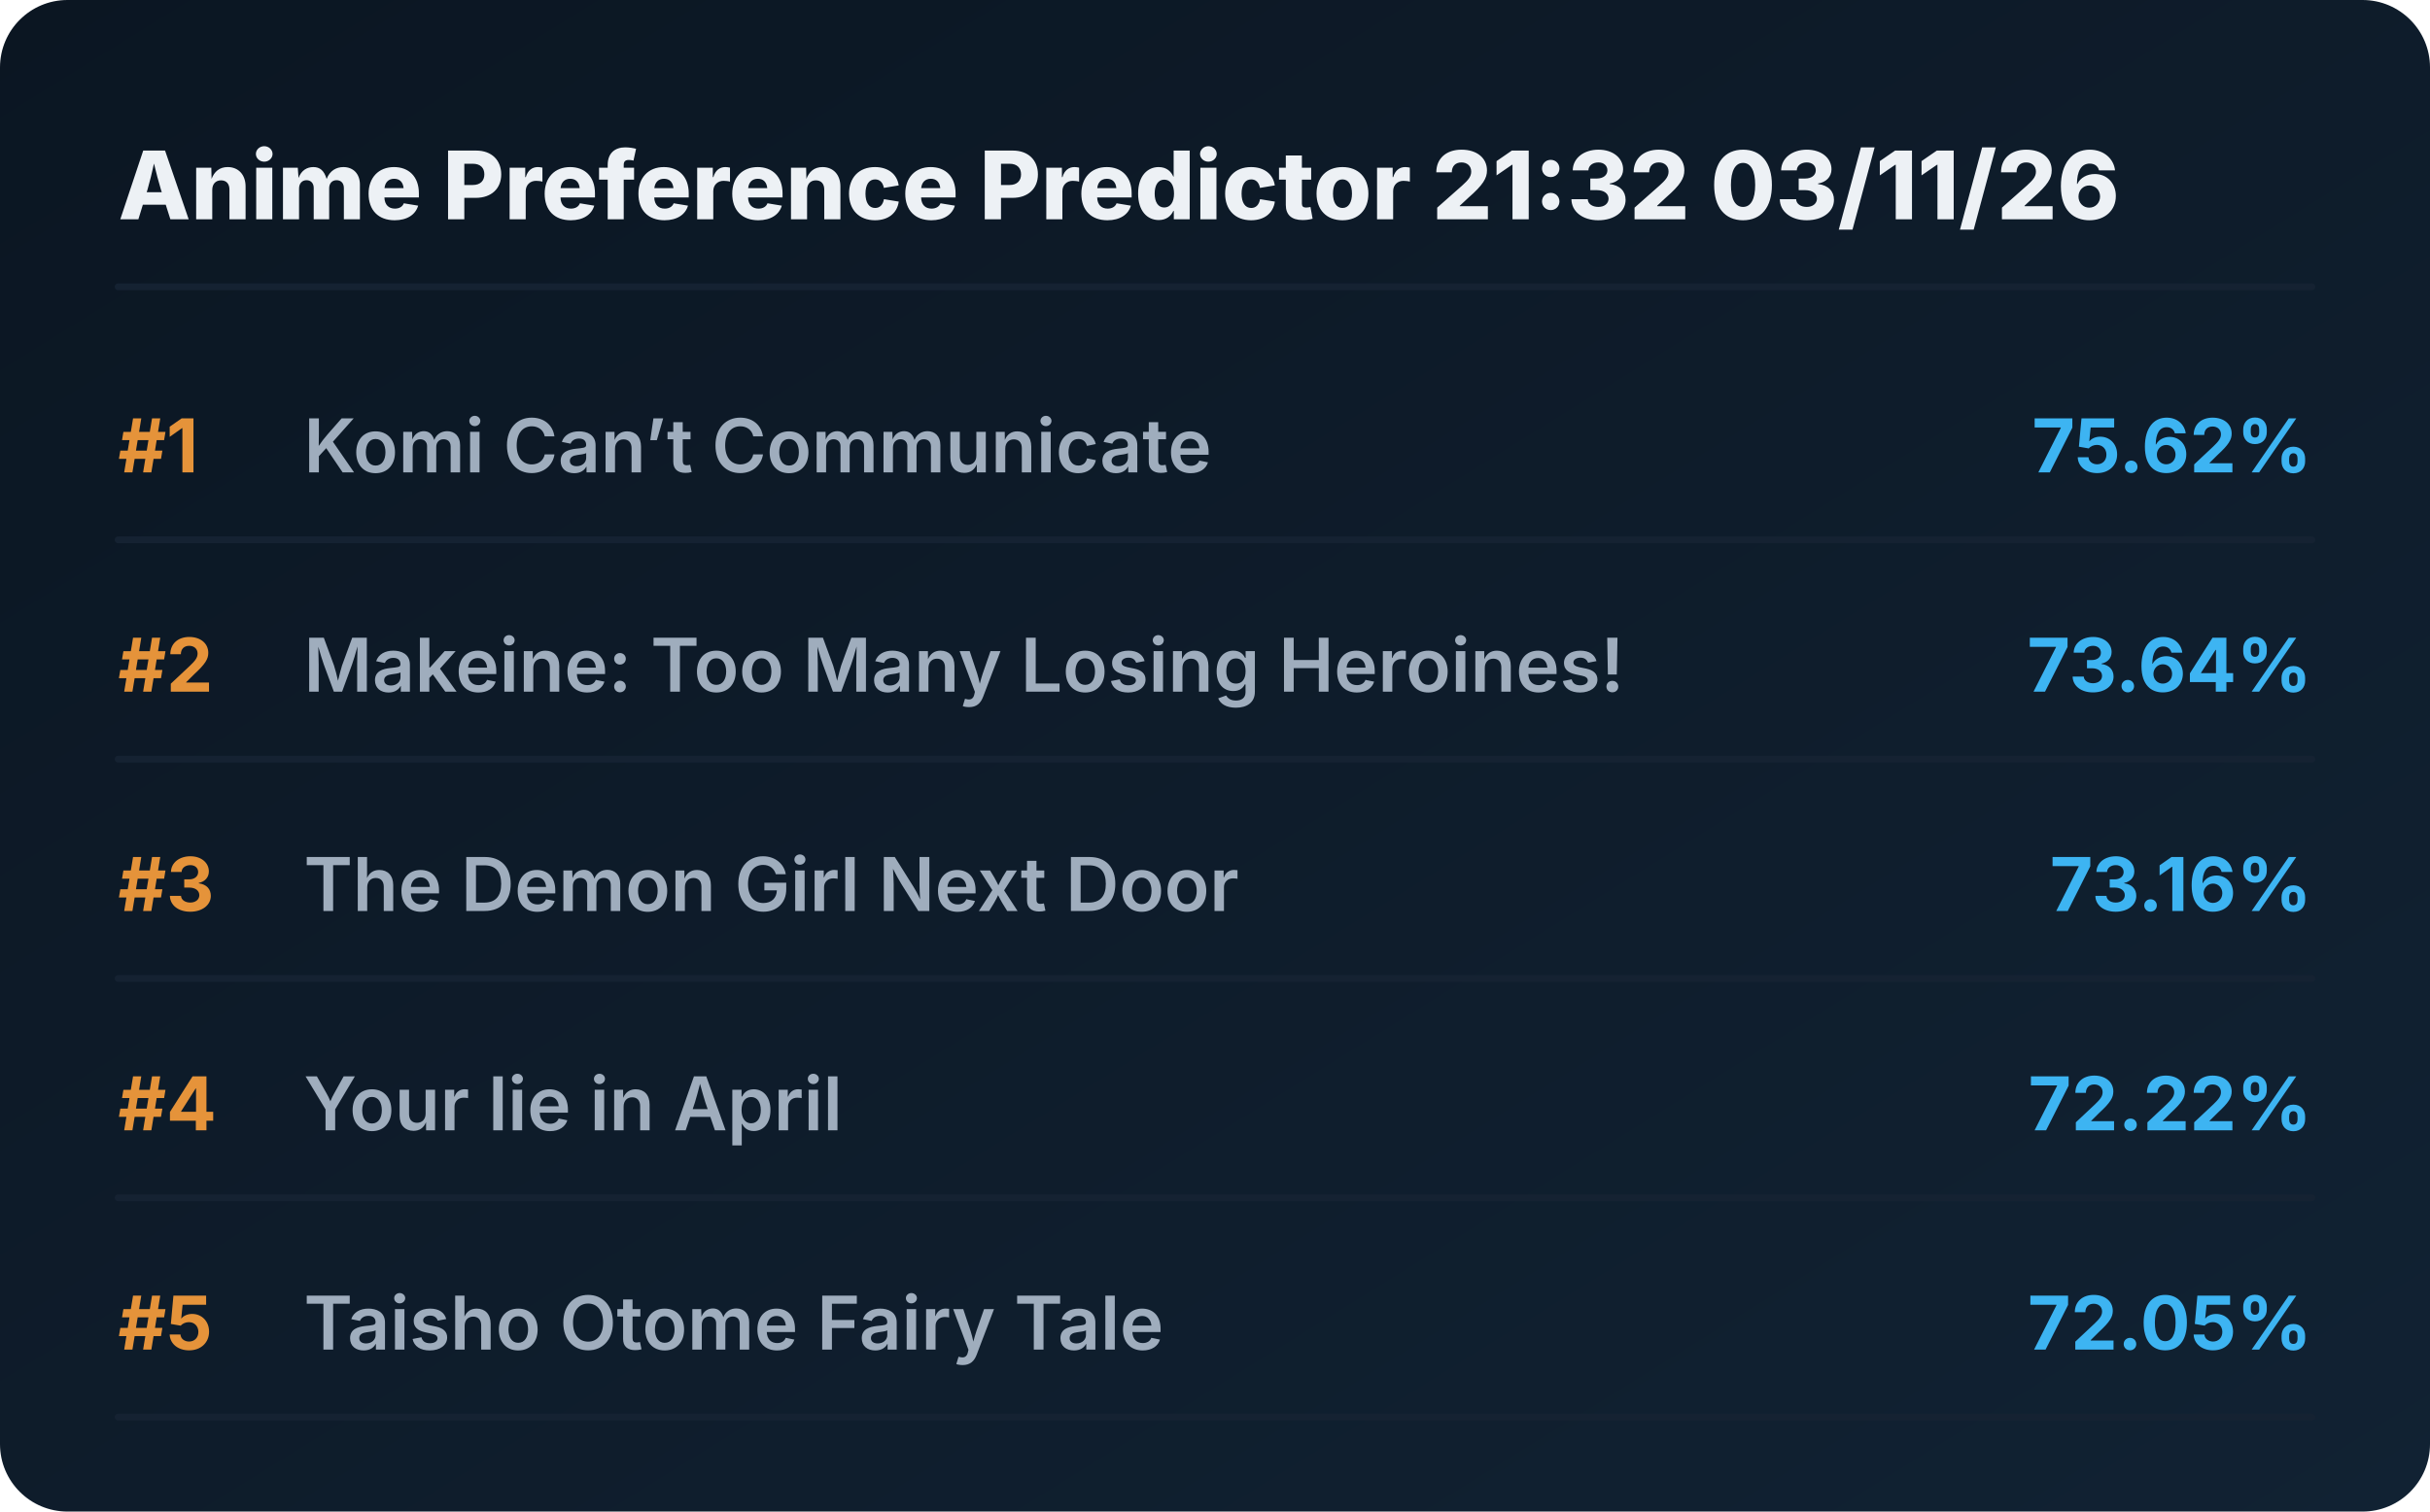
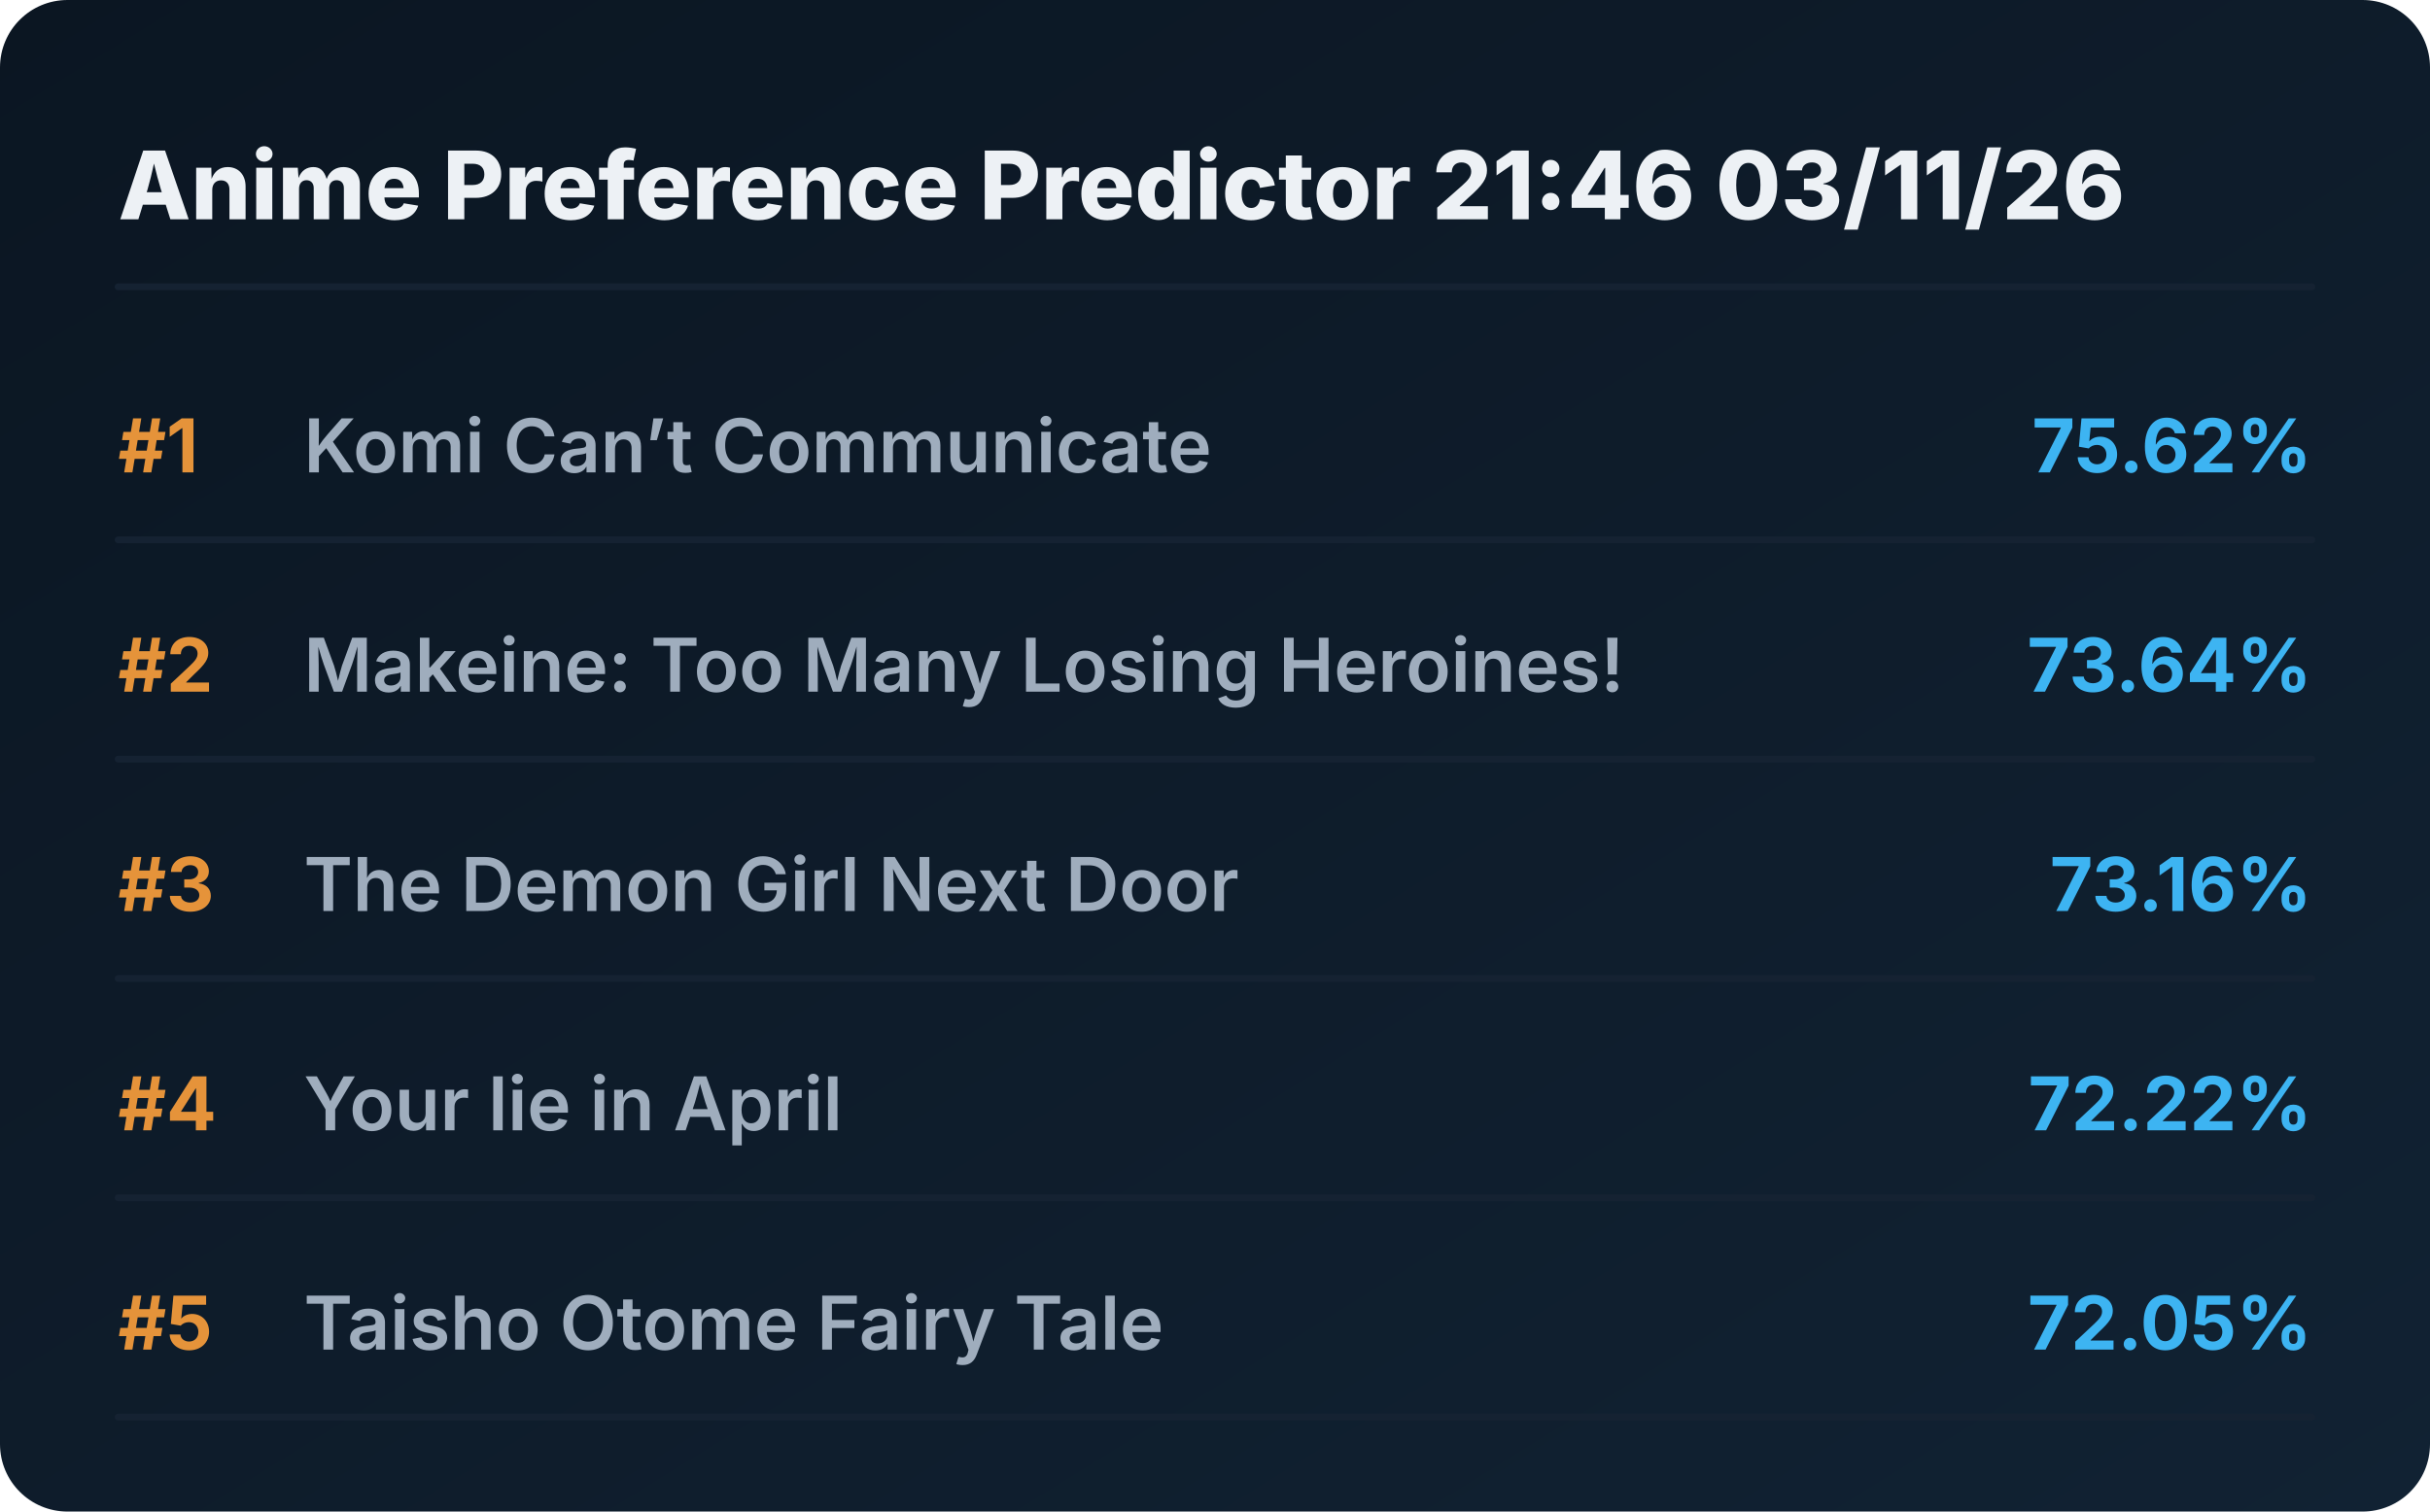
<svg xmlns="http://www.w3.org/2000/svg" viewBox="0 0 720 448" preserveAspectRatio="xMidYMid meet" style="width: 100%; height: auto; max-width: 720px;">
  <defs>
    <linearGradient id="boxGrad" x1="0%" y1="0%" x2="100%" y2="100%">
      <stop offset="0%" stop-color="#0b1622" />
      <stop offset="100%" stop-color="#112233" />
    </linearGradient>
    <clipPath id="titleClip">
      <rect x="90" y="0" width="510" height="100%" />
    </clipPath>
  </defs>
  <style>
    .bg { fill: url(#boxGrad); rx: 20px; }
    .header { font-family: 'Overpass', 'Inter', system-ui, sans-serif; font-weight: 800; font-size: 28px; fill: #edf1f5; }
    .rank { font-family: 'Overpass', 'Inter', system-ui, sans-serif; font-weight: 700; font-size: 22px; fill: #e5933a; }
    .title { font-family: 'Overpass', 'Inter', system-ui, sans-serif; font-weight: 600; font-size: 22px; fill: #9fadbd; }
    .score { font-family: 'Overpass', 'Inter', system-ui, sans-serif; font-weight: 700; font-size: 22px; fill: #3db4f2; }
    .line { stroke: #152232; stroke-width: 2; stroke-linecap: round; }
  </style>
  <rect class="bg" width="720" height="448" />
-   <text x="35" y="65" class="header">Anime Preference Predictor 21:32 03/11/26</text>
+   <text x="35" y="65" class="header">Anime Preference Predictor 21:46 03/11/26</text>
  <line x1="35" y1="85" x2="685" y2="85" class="line" />
  <g transform="translate(0, 0)">
    <text x="35" y="140" class="rank">#1</text>
    <text x="90" y="140" class="title">Komi Can’t Communicate</text>
    <text x="685" y="140" class="score" text-anchor="end">75.62%</text>
    <line x1="35" y1="160" x2="685" y2="160" class="line" />
  </g>
  <g transform="translate(0, 65)">
    <text x="35" y="140" class="rank">#2</text>
    <text x="90" y="140" class="title">Makeine: Too Many Losing Heroines!</text>
    <text x="685" y="140" class="score" text-anchor="end">73.64%</text>
    <line x1="35" y1="160" x2="685" y2="160" class="line" />
  </g>
  <g transform="translate(0, 130)">
    <text x="35" y="140" class="rank">#3</text>
    <text x="90" y="140" class="title">The Demon Girl Next Door</text>
    <text x="685" y="140" class="score" text-anchor="end">73.16%</text>
    <line x1="35" y1="160" x2="685" y2="160" class="line" />
  </g>
  <g transform="translate(0, 195)">
    <text x="35" y="140" class="rank">#4</text>
    <text x="90" y="140" class="title">Your lie in April</text>
    <text x="685" y="140" class="score" text-anchor="end">72.22%</text>
    <line x1="35" y1="160" x2="685" y2="160" class="line" />
  </g>
  <g transform="translate(0, 260)">
    <text x="35" y="140" class="rank">#5</text>
    <text x="90" y="140" class="title">Taisho Otome Fairy Tale</text>
    <text x="685" y="140" class="score" text-anchor="end">72.05%</text>
    <line x1="35" y1="160" x2="685" y2="160" class="line" />
  </g>
</svg>
